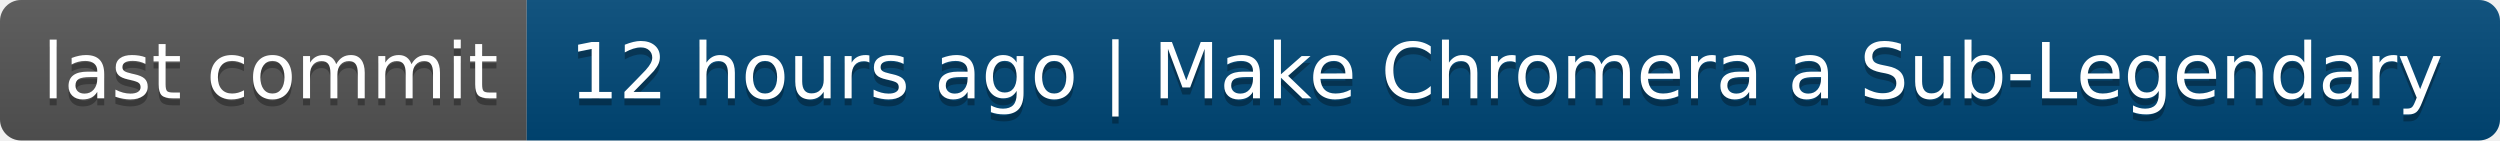
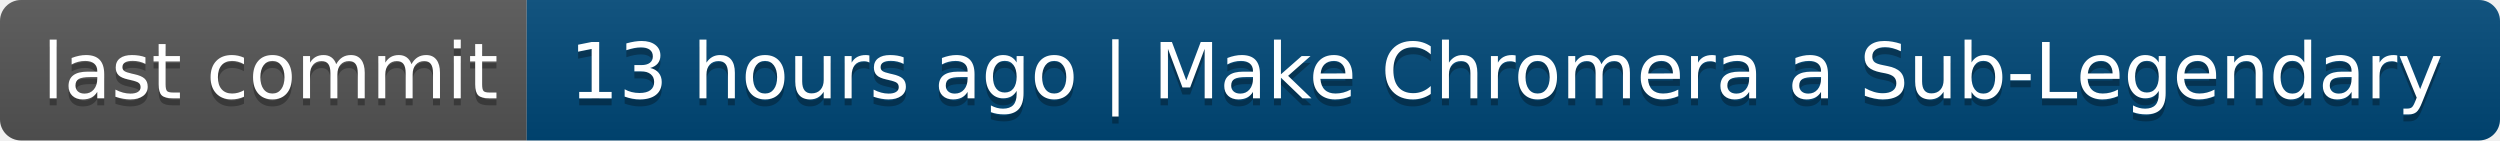
- <svg xmlns="http://www.w3.org/2000/svg" width="356" height="20" role="img" aria-label="last commit: 12 hours ago | Make Chromera a Sub-Legendary">
+ <svg xmlns="http://www.w3.org/2000/svg" width="356" height="20" role="img" aria-label="last commit: 13 hours ago | Make Chromera a Sub-Legendary">
  <linearGradient id="s" x2="0" y2="100%">
    <stop offset="0" stop-color="#bbb" stop-opacity=".1" />
    <stop offset="1" stop-opacity=".1" />
  </linearGradient>
  <clipPath id="r">
    <rect width="356" height="20" rx="3" fill="#fff" />
  </clipPath>
  <g clip-path="url(#r)">
    <rect width="75" height="20" fill="#555" />
    <rect x="75" width="281" height="20" fill="#004878" />
    <rect width="356" height="20" fill="url(#s)" />
  </g>
  <g fill="#fff" text-anchor="middle" font-family="Verdana,Geneva,DejaVu Sans,sans-serif" text-rendering="geometricPrecision" font-size="110">
    <text aria-hidden="true" x="385" y="150" fill="#010101" fill-opacity=".3" transform="scale(.1)" textLength="650">last commit</text>
    <text x="385" y="140" transform="scale(.1)" fill="#fff" textLength="650">last commit</text>
-     <text aria-hidden="true" x="2145" y="150" fill="#010101" fill-opacity=".3" transform="scale(.1)" textLength="2710">12 hours ago | Make Chromera a Sub-Legendary</text>
-     <text x="2145" y="140" transform="scale(.1)" fill="#fff" textLength="2710">12 hours ago | Make Chromera a Sub-Legendary</text>
+     <text aria-hidden="true" x="2145" y="150" fill="#010101" fill-opacity=".3" transform="scale(.1)" textLength="2710">13 hours ago | Make Chromera a Sub-Legendary</text>
+     <text x="2145" y="140" transform="scale(.1)" fill="#fff" textLength="2710">13 hours ago | Make Chromera a Sub-Legendary</text>
  </g>
</svg>
